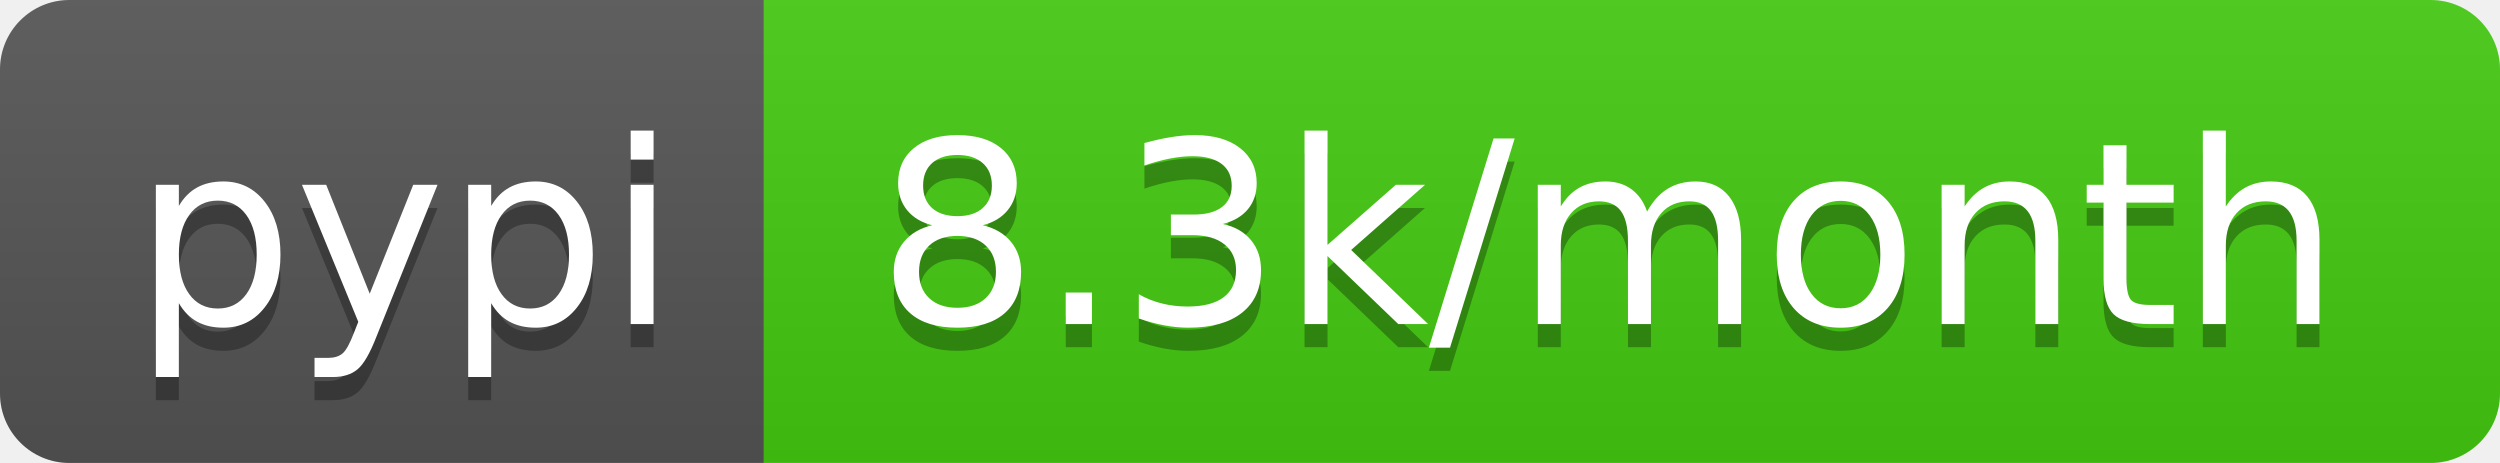
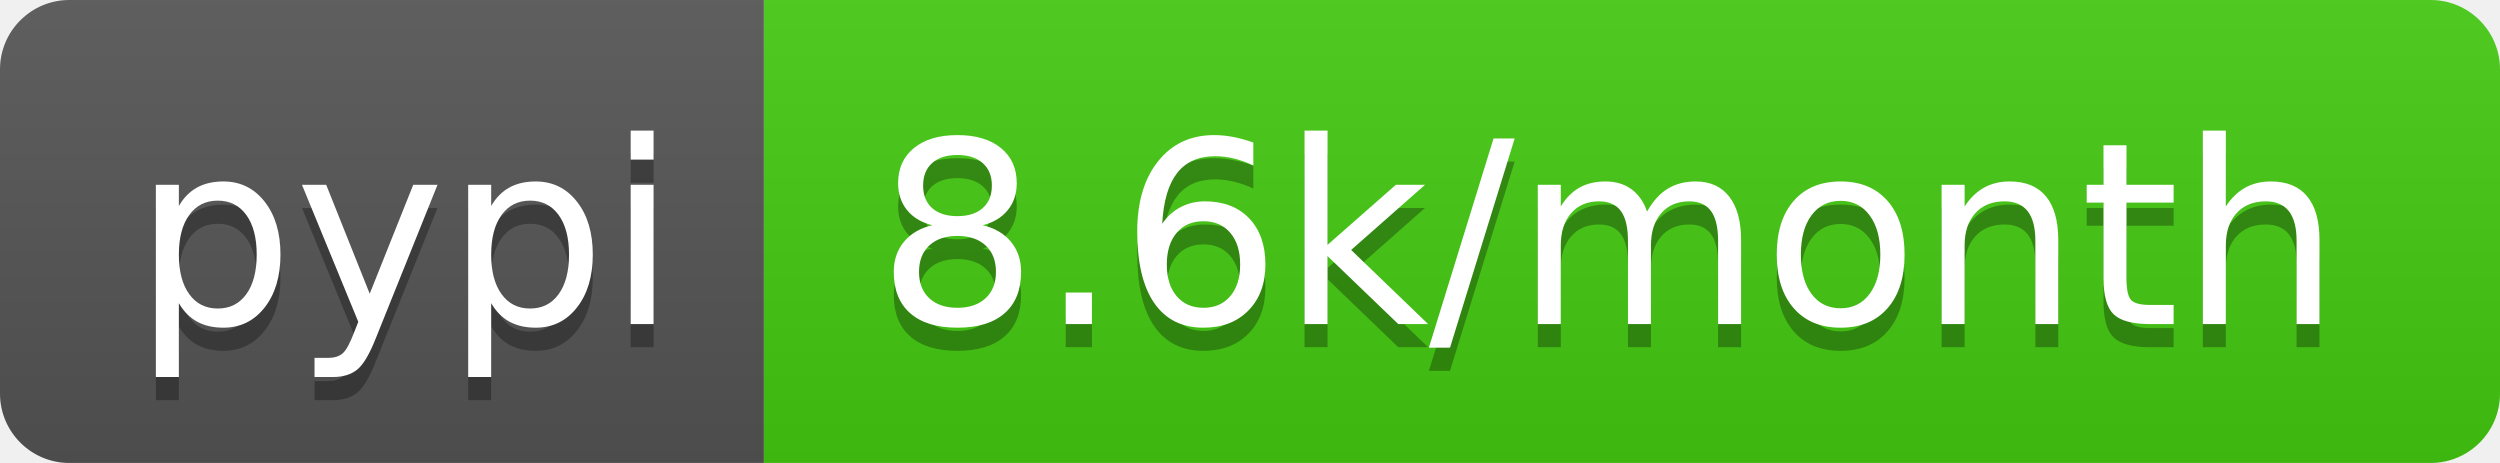
<svg xmlns="http://www.w3.org/2000/svg" width="108" height="20">
  <linearGradient id="b" x2="0" y2="100%">
    <stop offset="0" stop-color="#bbb" stop-opacity=".1" />
    <stop offset="1" stop-opacity=".1" />
  </linearGradient>
  <clipPath id="a">
    <rect width="108" height="20" rx="3" fill="#fff" />
  </clipPath>
  <g clip-path="url(#a)">
    <path fill="#555" d="M0 0h33v20H0z" />
    <path fill="#4c1" d="M33 0h75v20H33z" />
    <path fill="url(#b)" d="M0 0h108v20H0z" />
  </g>
  <g fill="#fff" text-anchor="middle" font-family="DejaVu Sans,Verdana,Geneva,sans-serif" font-size="110">
    <text x="175" y="150" fill="#010101" fill-opacity=".3" transform="scale(.1)" textLength="230">pypi</text>
    <text x="175" y="140" transform="scale(.1)" textLength="230">pypi</text>
-     <text x="695" y="150" fill="#010101" fill-opacity=".3" transform="scale(.1)" textLength="650">8.3k/month</text>
-     <text x="695" y="140" transform="scale(.1)" textLength="650">8.3k/month</text>
+     <text x="695" y="150" fill="#010101" fill-opacity=".3" transform="scale(.1)" textLength="650">8.6k/month</text>
+     <text x="695" y="140" transform="scale(.1)" textLength="650">8.6k/month</text>
  </g>
</svg>
